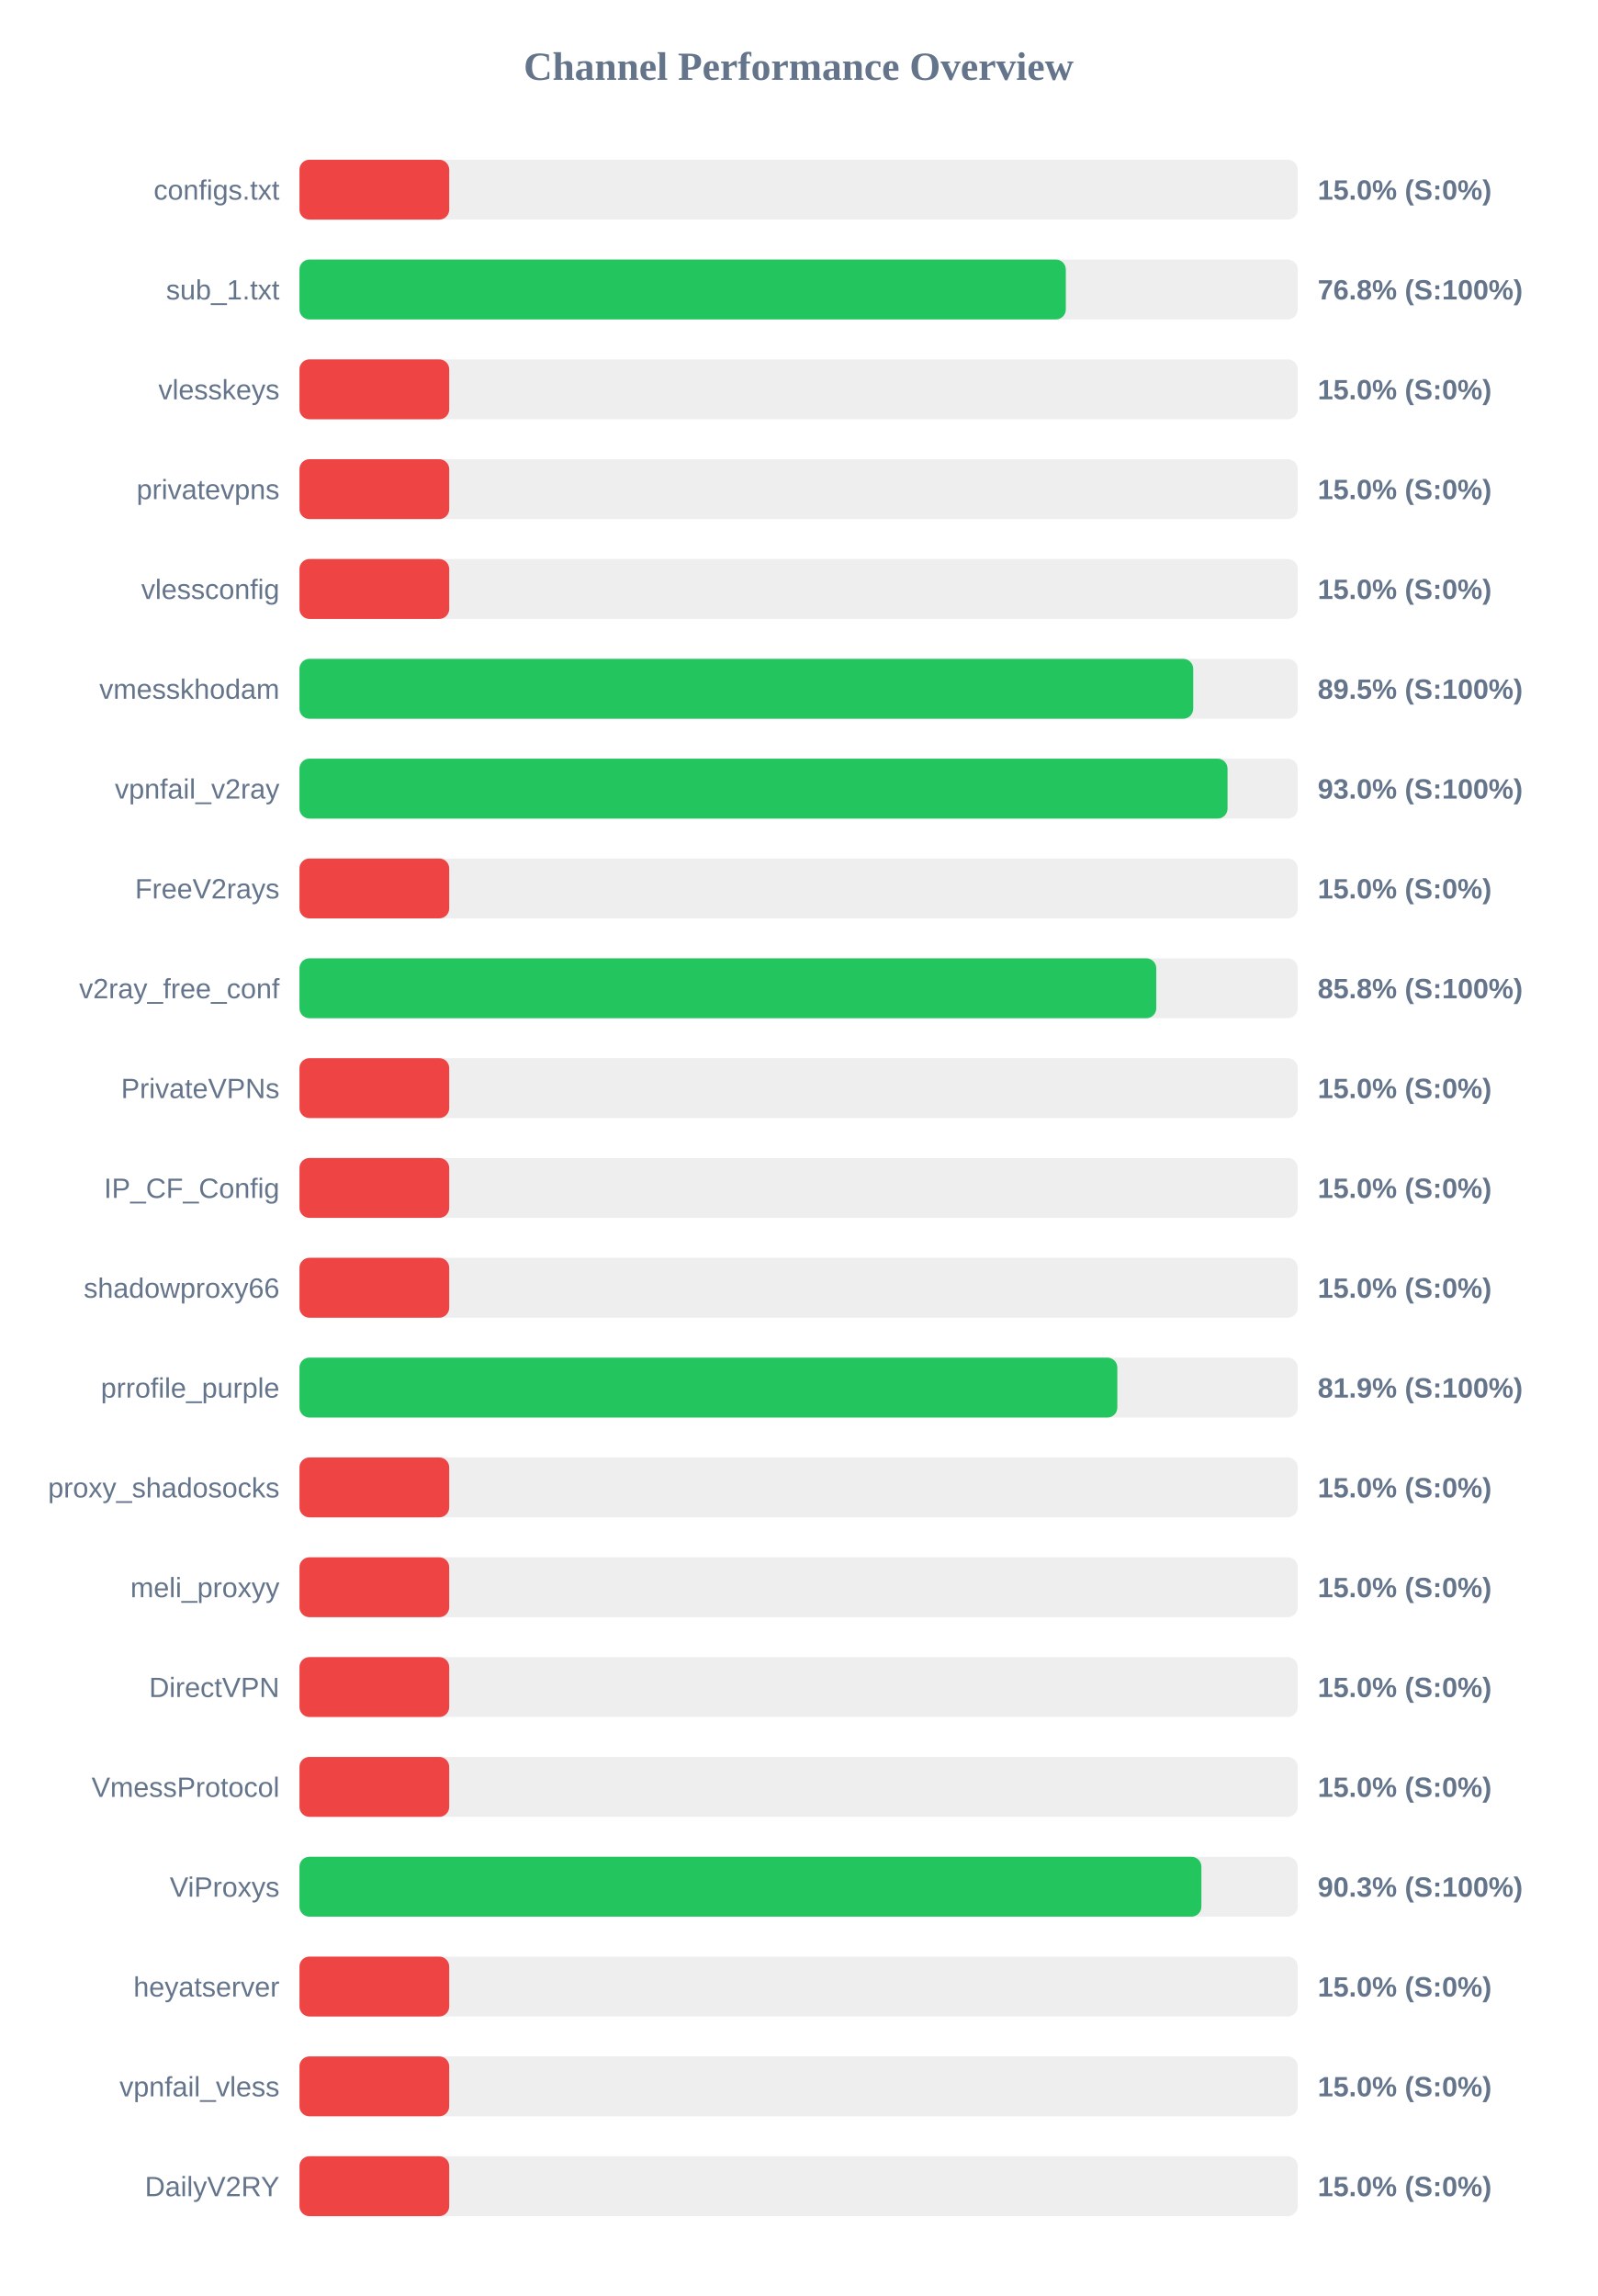
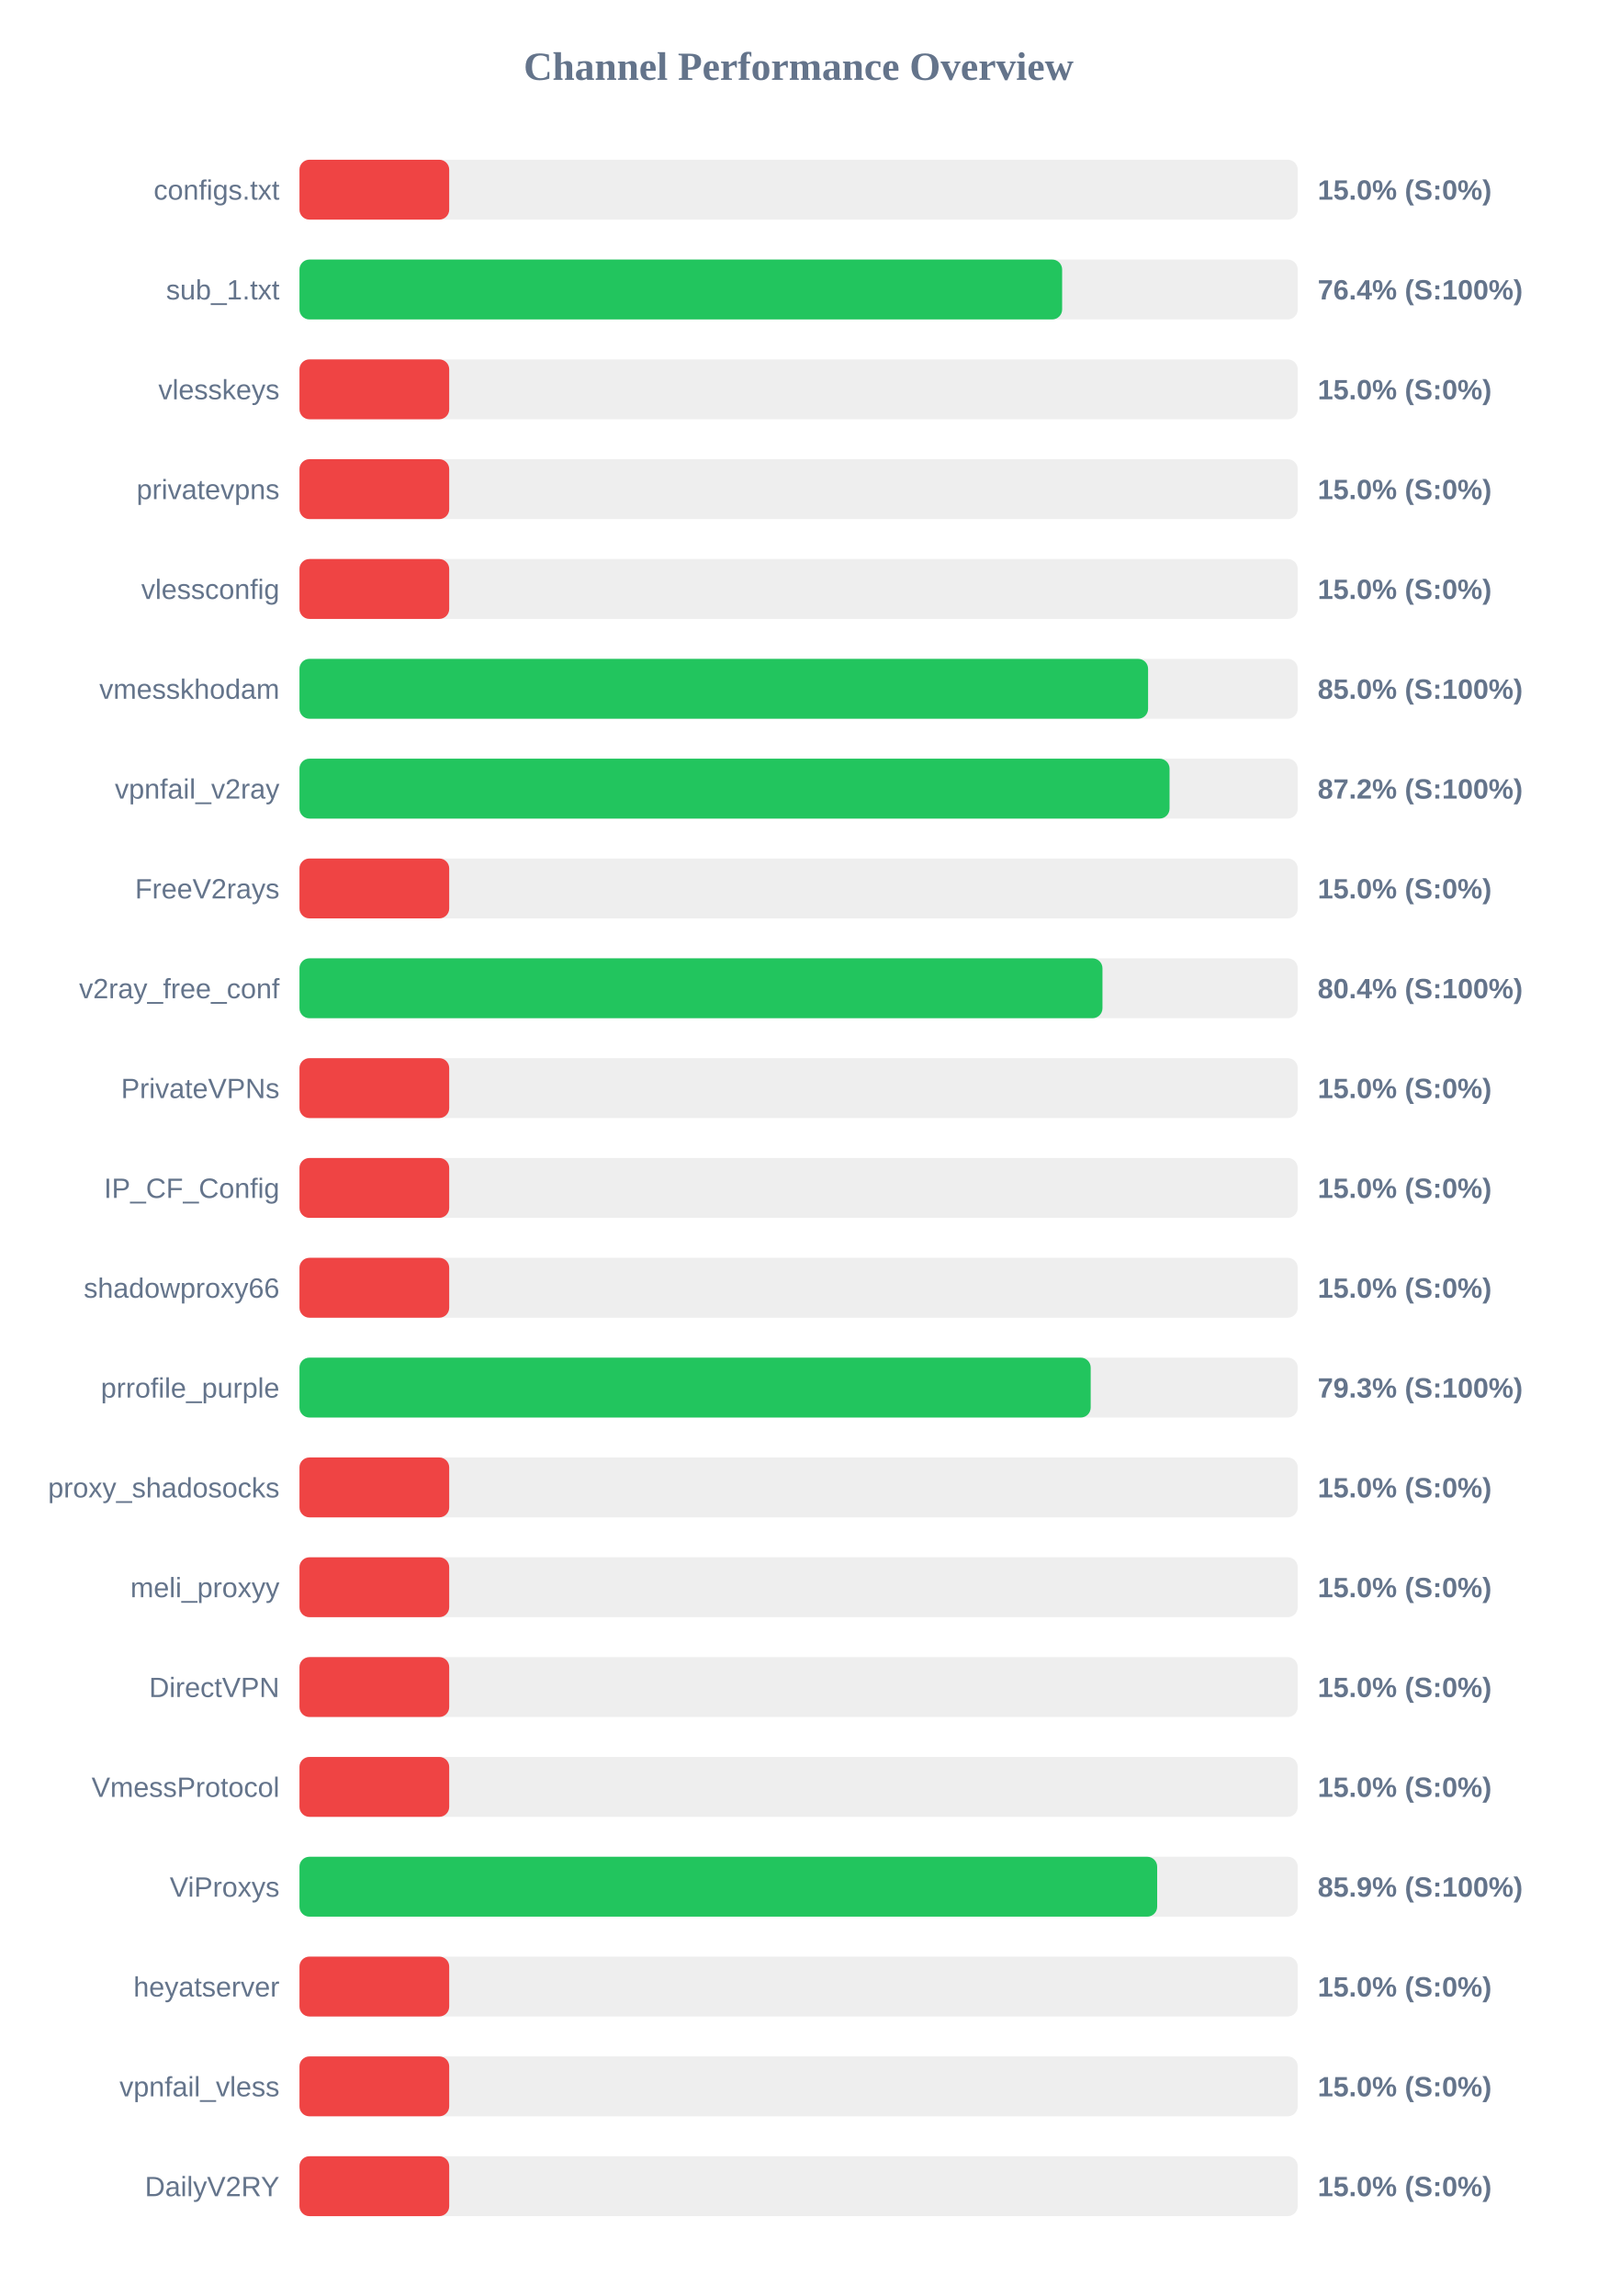
<svg xmlns="http://www.w3.org/2000/svg" width="800" height="1150" version="1.1">
  <style>
        .row { font: 14px Arial; fill: #64748b; }
        .score { font: bold 14px Arial; fill: #64748b; }
    </style>
  <text x="400" y="40" text-anchor="middle" font-size="20px" font-weight="bold" fill="#64748b">Channel Performance Overview</text>
  <rect x="150" y="80" width="500" height="30" fill="#eee" rx="5" />
  <rect x="150" y="80" width="75.0" height="30" fill="#ef4444" rx="5" />
  <text x="140" y="100" text-anchor="end" class="row">configs.txt</text>
  <text x="660" y="100" text-anchor="start" class="score">15.0% (S:0%)</text>
  <rect x="150" y="130" width="500" height="30" fill="#eee" rx="5" />
-   <rect x="150" y="130" width="383.85" height="30" fill="#22c55e" rx="5" />
+   <rect x="150" y="130" width="382.0" height="30" fill="#22c55e" rx="5" />
  <text x="140" y="150" text-anchor="end" class="row">sub_1.txt</text>
-   <text x="660" y="150" text-anchor="start" class="score">76.8% (S:100%)</text>
+   <text x="660" y="150" text-anchor="start" class="score">76.4% (S:100%)</text>
  <rect x="150" y="180" width="500" height="30" fill="#eee" rx="5" />
  <rect x="150" y="180" width="75.0" height="30" fill="#ef4444" rx="5" />
  <text x="140" y="200" text-anchor="end" class="row">vlesskeys</text>
  <text x="660" y="200" text-anchor="start" class="score">15.0% (S:0%)</text>
  <rect x="150" y="230" width="500" height="30" fill="#eee" rx="5" />
  <rect x="150" y="230" width="75.0" height="30" fill="#ef4444" rx="5" />
  <text x="140" y="250" text-anchor="end" class="row">privatevpns</text>
  <text x="660" y="250" text-anchor="start" class="score">15.0% (S:0%)</text>
  <rect x="150" y="280" width="500" height="30" fill="#eee" rx="5" />
  <rect x="150" y="280" width="75.0" height="30" fill="#ef4444" rx="5" />
  <text x="140" y="300" text-anchor="end" class="row">vlessconfig</text>
  <text x="660" y="300" text-anchor="start" class="score">15.0% (S:0%)</text>
  <rect x="150" y="330" width="500" height="30" fill="#eee" rx="5" />
-   <rect x="150" y="330" width="447.65" height="30" fill="#22c55e" rx="5" />
+   <rect x="150" y="330" width="425.05" height="30" fill="#22c55e" rx="5" />
  <text x="140" y="350" text-anchor="end" class="row">vmesskhodam</text>
-   <text x="660" y="350" text-anchor="start" class="score">89.5% (S:100%)</text>
+   <text x="660" y="350" text-anchor="start" class="score">85.0% (S:100%)</text>
  <rect x="150" y="380" width="500" height="30" fill="#eee" rx="5" />
-   <rect x="150" y="380" width="464.85" height="30" fill="#22c55e" rx="5" />
+   <rect x="150" y="380" width="435.8" height="30" fill="#22c55e" rx="5" />
  <text x="140" y="400" text-anchor="end" class="row">vpnfail_v2ray</text>
-   <text x="660" y="400" text-anchor="start" class="score">93.0% (S:100%)</text>
+   <text x="660" y="400" text-anchor="start" class="score">87.2% (S:100%)</text>
  <rect x="150" y="430" width="500" height="30" fill="#eee" rx="5" />
  <rect x="150" y="430" width="75.0" height="30" fill="#ef4444" rx="5" />
  <text x="140" y="450" text-anchor="end" class="row">FreeV2rays</text>
  <text x="660" y="450" text-anchor="start" class="score">15.0% (S:0%)</text>
  <rect x="150" y="480" width="500" height="30" fill="#eee" rx="5" />
-   <rect x="150" y="480" width="429.15" height="30" fill="#22c55e" rx="5" />
+   <rect x="150" y="480" width="402.2" height="30" fill="#22c55e" rx="5" />
  <text x="140" y="500" text-anchor="end" class="row">v2ray_free_conf</text>
-   <text x="660" y="500" text-anchor="start" class="score">85.8% (S:100%)</text>
+   <text x="660" y="500" text-anchor="start" class="score">80.4% (S:100%)</text>
  <rect x="150" y="530" width="500" height="30" fill="#eee" rx="5" />
  <rect x="150" y="530" width="75.0" height="30" fill="#ef4444" rx="5" />
  <text x="140" y="550" text-anchor="end" class="row">PrivateVPNs</text>
  <text x="660" y="550" text-anchor="start" class="score">15.0% (S:0%)</text>
  <rect x="150" y="580" width="500" height="30" fill="#eee" rx="5" />
  <rect x="150" y="580" width="75.0" height="30" fill="#ef4444" rx="5" />
  <text x="140" y="600" text-anchor="end" class="row">IP_CF_Config</text>
  <text x="660" y="600" text-anchor="start" class="score">15.0% (S:0%)</text>
  <rect x="150" y="630" width="500" height="30" fill="#eee" rx="5" />
  <rect x="150" y="630" width="75.0" height="30" fill="#ef4444" rx="5" />
  <text x="140" y="650" text-anchor="end" class="row">shadowproxy66</text>
  <text x="660" y="650" text-anchor="start" class="score">15.0% (S:0%)</text>
  <rect x="150" y="680" width="500" height="30" fill="#eee" rx="5" />
-   <rect x="150" y="680" width="409.65" height="30" fill="#22c55e" rx="5" />
+   <rect x="150" y="680" width="396.3" height="30" fill="#22c55e" rx="5" />
  <text x="140" y="700" text-anchor="end" class="row">prrofile_purple</text>
-   <text x="660" y="700" text-anchor="start" class="score">81.9% (S:100%)</text>
+   <text x="660" y="700" text-anchor="start" class="score">79.3% (S:100%)</text>
  <rect x="150" y="730" width="500" height="30" fill="#eee" rx="5" />
  <rect x="150" y="730" width="75.0" height="30" fill="#ef4444" rx="5" />
  <text x="140" y="750" text-anchor="end" class="row">proxy_shadosocks</text>
  <text x="660" y="750" text-anchor="start" class="score">15.0% (S:0%)</text>
  <rect x="150" y="780" width="500" height="30" fill="#eee" rx="5" />
  <rect x="150" y="780" width="75.0" height="30" fill="#ef4444" rx="5" />
  <text x="140" y="800" text-anchor="end" class="row">meli_proxyy</text>
  <text x="660" y="800" text-anchor="start" class="score">15.0% (S:0%)</text>
  <rect x="150" y="830" width="500" height="30" fill="#eee" rx="5" />
  <rect x="150" y="830" width="75.0" height="30" fill="#ef4444" rx="5" />
  <text x="140" y="850" text-anchor="end" class="row">DirectVPN</text>
  <text x="660" y="850" text-anchor="start" class="score">15.0% (S:0%)</text>
  <rect x="150" y="880" width="500" height="30" fill="#eee" rx="5" />
  <rect x="150" y="880" width="75.0" height="30" fill="#ef4444" rx="5" />
  <text x="140" y="900" text-anchor="end" class="row">VmessProtocol</text>
  <text x="660" y="900" text-anchor="start" class="score">15.0% (S:0%)</text>
  <rect x="150" y="930" width="500" height="30" fill="#eee" rx="5" />
-   <rect x="150" y="930" width="451.75" height="30" fill="#22c55e" rx="5" />
+   <rect x="150" y="930" width="429.6" height="30" fill="#22c55e" rx="5" />
  <text x="140" y="950" text-anchor="end" class="row">ViProxys</text>
-   <text x="660" y="950" text-anchor="start" class="score">90.3% (S:100%)</text>
+   <text x="660" y="950" text-anchor="start" class="score">85.9% (S:100%)</text>
  <rect x="150" y="980" width="500" height="30" fill="#eee" rx="5" />
  <rect x="150" y="980" width="75.0" height="30" fill="#ef4444" rx="5" />
  <text x="140" y="1000" text-anchor="end" class="row">heyatserver</text>
  <text x="660" y="1000" text-anchor="start" class="score">15.0% (S:0%)</text>
  <rect x="150" y="1030" width="500" height="30" fill="#eee" rx="5" />
  <rect x="150" y="1030" width="75.0" height="30" fill="#ef4444" rx="5" />
  <text x="140" y="1050" text-anchor="end" class="row">vpnfail_vless</text>
  <text x="660" y="1050" text-anchor="start" class="score">15.0% (S:0%)</text>
  <rect x="150" y="1080" width="500" height="30" fill="#eee" rx="5" />
  <rect x="150" y="1080" width="75.0" height="30" fill="#ef4444" rx="5" />
  <text x="140" y="1100" text-anchor="end" class="row">DailyV2RY</text>
  <text x="660" y="1100" text-anchor="start" class="score">15.0% (S:0%)</text>
</svg>
